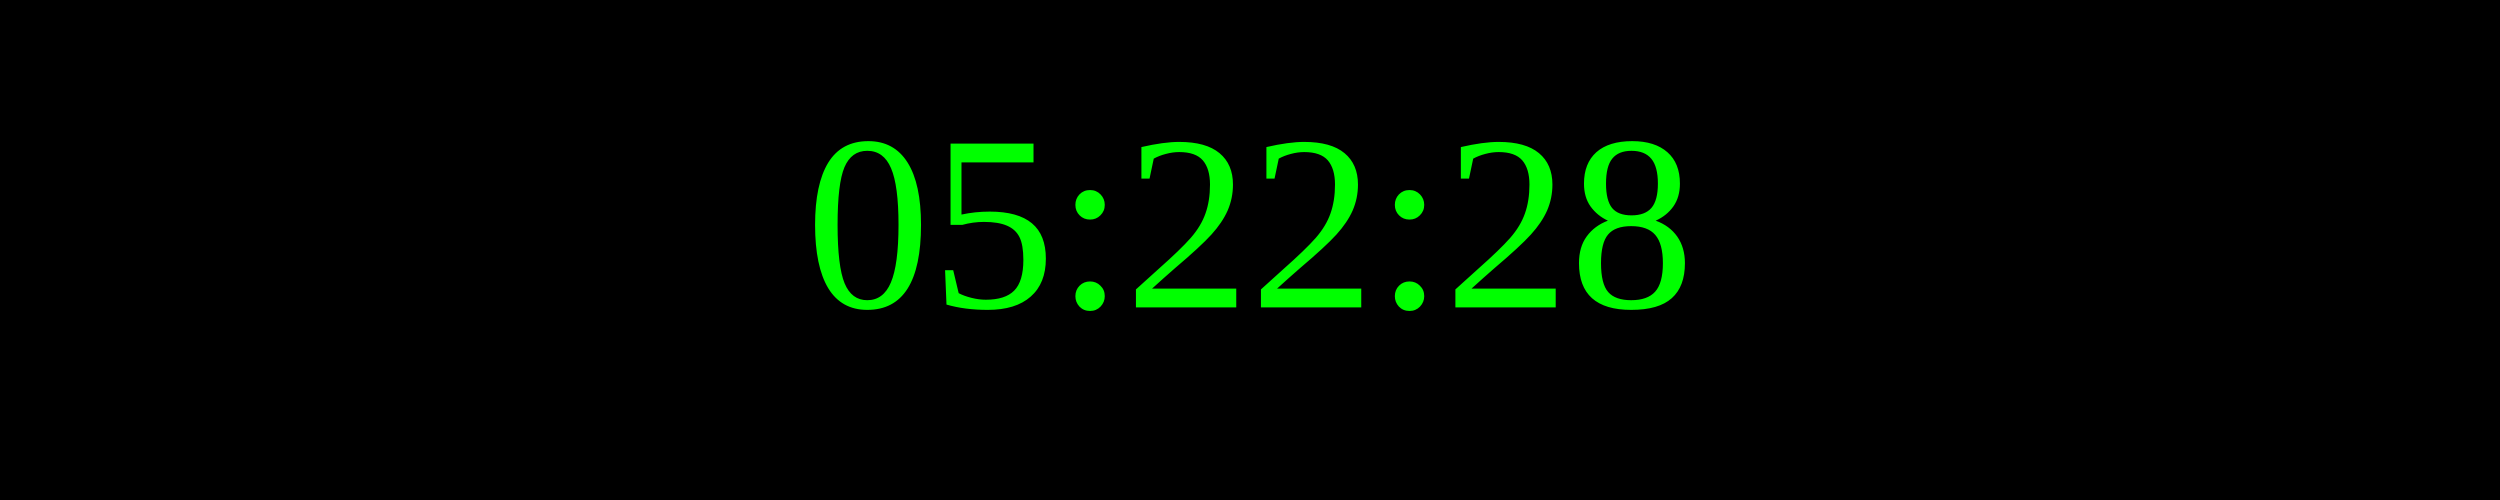
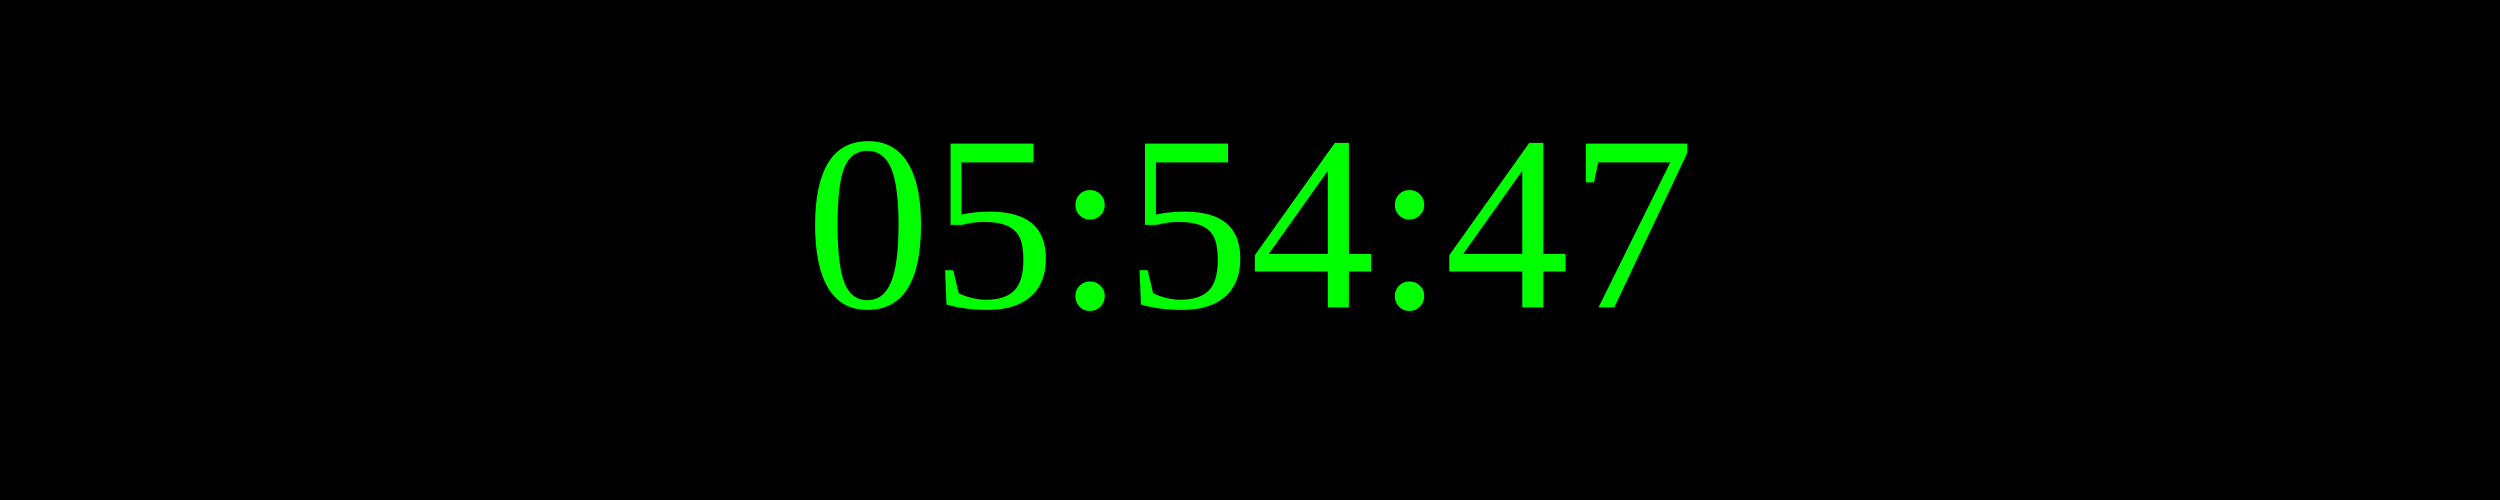
<svg xmlns="http://www.w3.org/2000/svg" width="250" height="50">
  <rect width="100%" height="100%" fill="black" />
  <text x="50%" y="50%" font-size="25" fill="lime" text-anchor="middle" dominant-baseline="middle">
- 05:22:28
+ 05:54:47
</text>
</svg>
